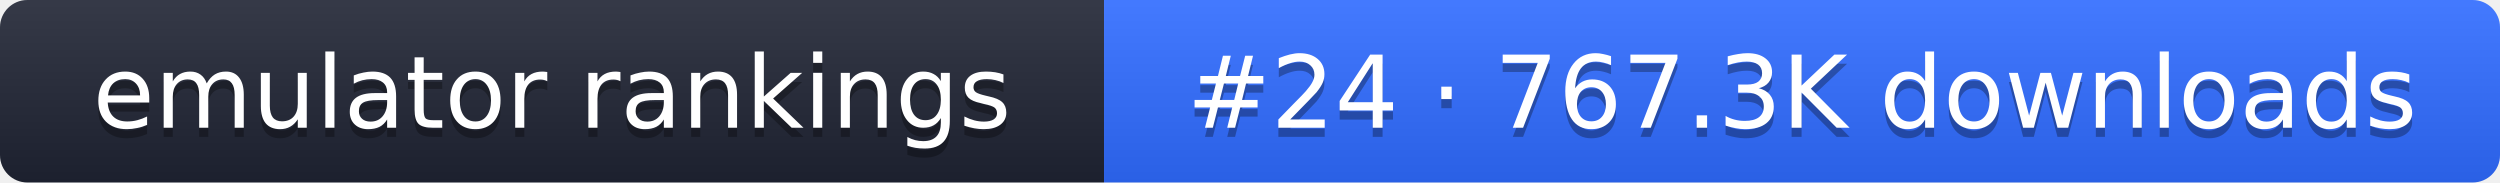
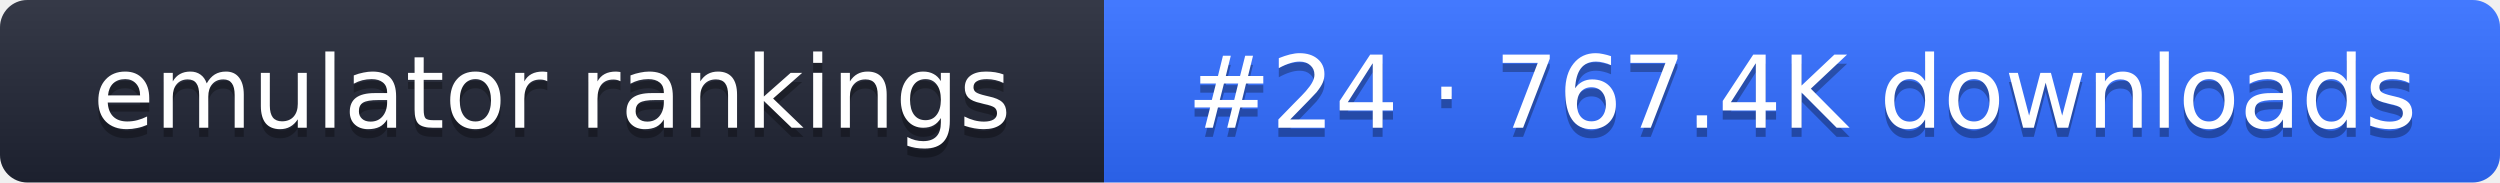
- <svg xmlns="http://www.w3.org/2000/svg" width="274" height="20" role="img" aria-label="emulator rankings: #24 · 767.3K downloads">
+ <svg xmlns="http://www.w3.org/2000/svg" width="274" height="20" role="img" aria-label="emulator rankings: #24 · 767.4K downloads">
  <linearGradient id="g" x2="0" y2="100%">
    <stop offset="0" stop-color="#fff" stop-opacity=".1" />
    <stop offset="1" stop-opacity=".1" />
  </linearGradient>
  <clipPath id="r">
    <rect width="274" height="20" rx="3" fill="#fff" />
  </clipPath>
  <g clip-path="url(#r)">
    <rect width="121" height="20" fill="#1f2433" />
    <rect x="121" width="153" height="20" fill="#2f6bff" />
    <rect width="274" height="20" fill="url(#g)" />
  </g>
  <g fill="#fff" text-anchor="middle" font-family="Verdana,DejaVu Sans,sans-serif" font-size="11">
    <text x="60.5" y="15" fill="#010101" fill-opacity=".3">emulator rankings</text>
    <text x="60.5" y="14">emulator rankings</text>
-     <text x="197.5" y="15" fill="#010101" fill-opacity=".3">#24 · 767.3K downloads</text>
-     <text x="197.5" y="14">#24 · 767.3K downloads</text>
+     <text x="197.5" y="15" fill="#010101" fill-opacity=".3">#24 · 767.4K downloads</text>
+     <text x="197.5" y="14">#24 · 767.4K downloads</text>
  </g>
</svg>
